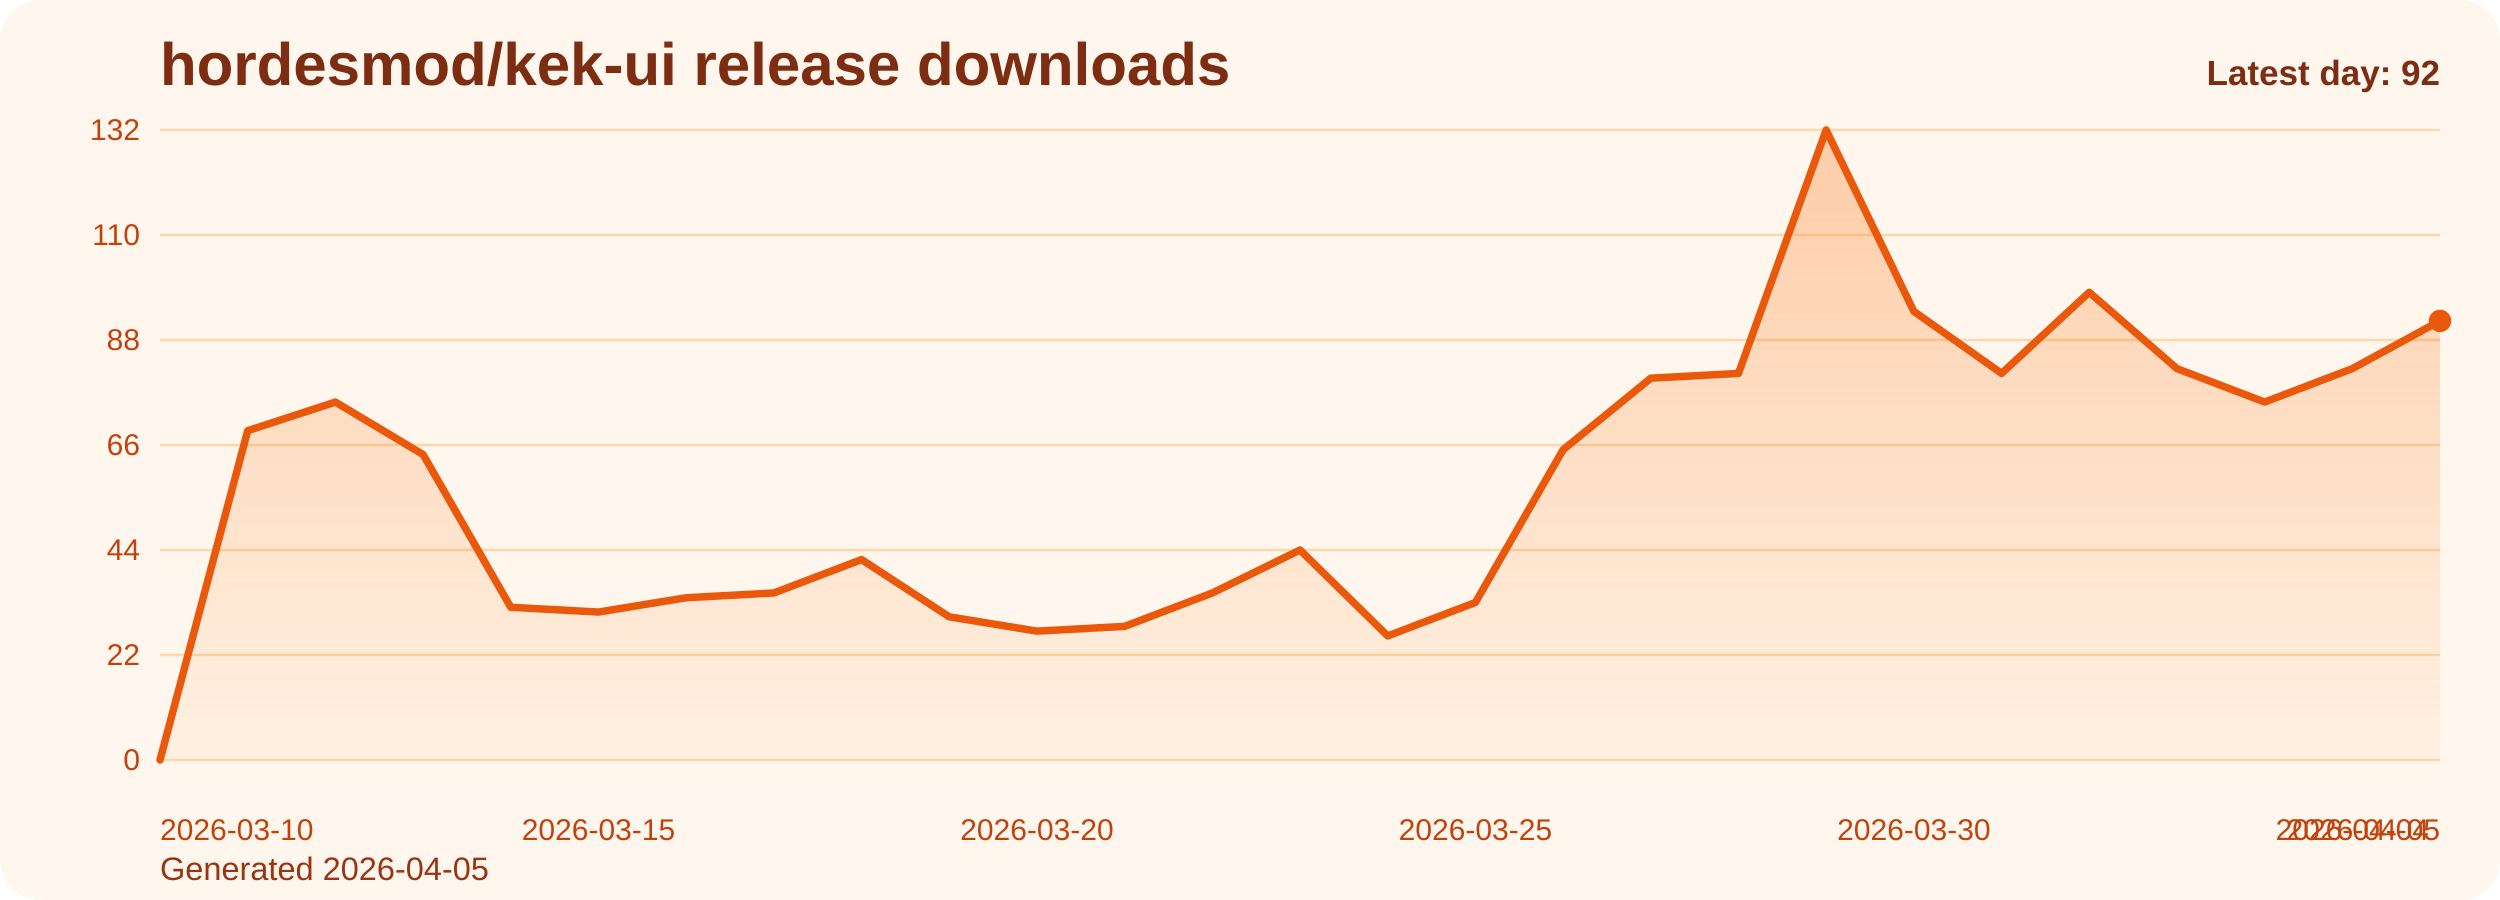
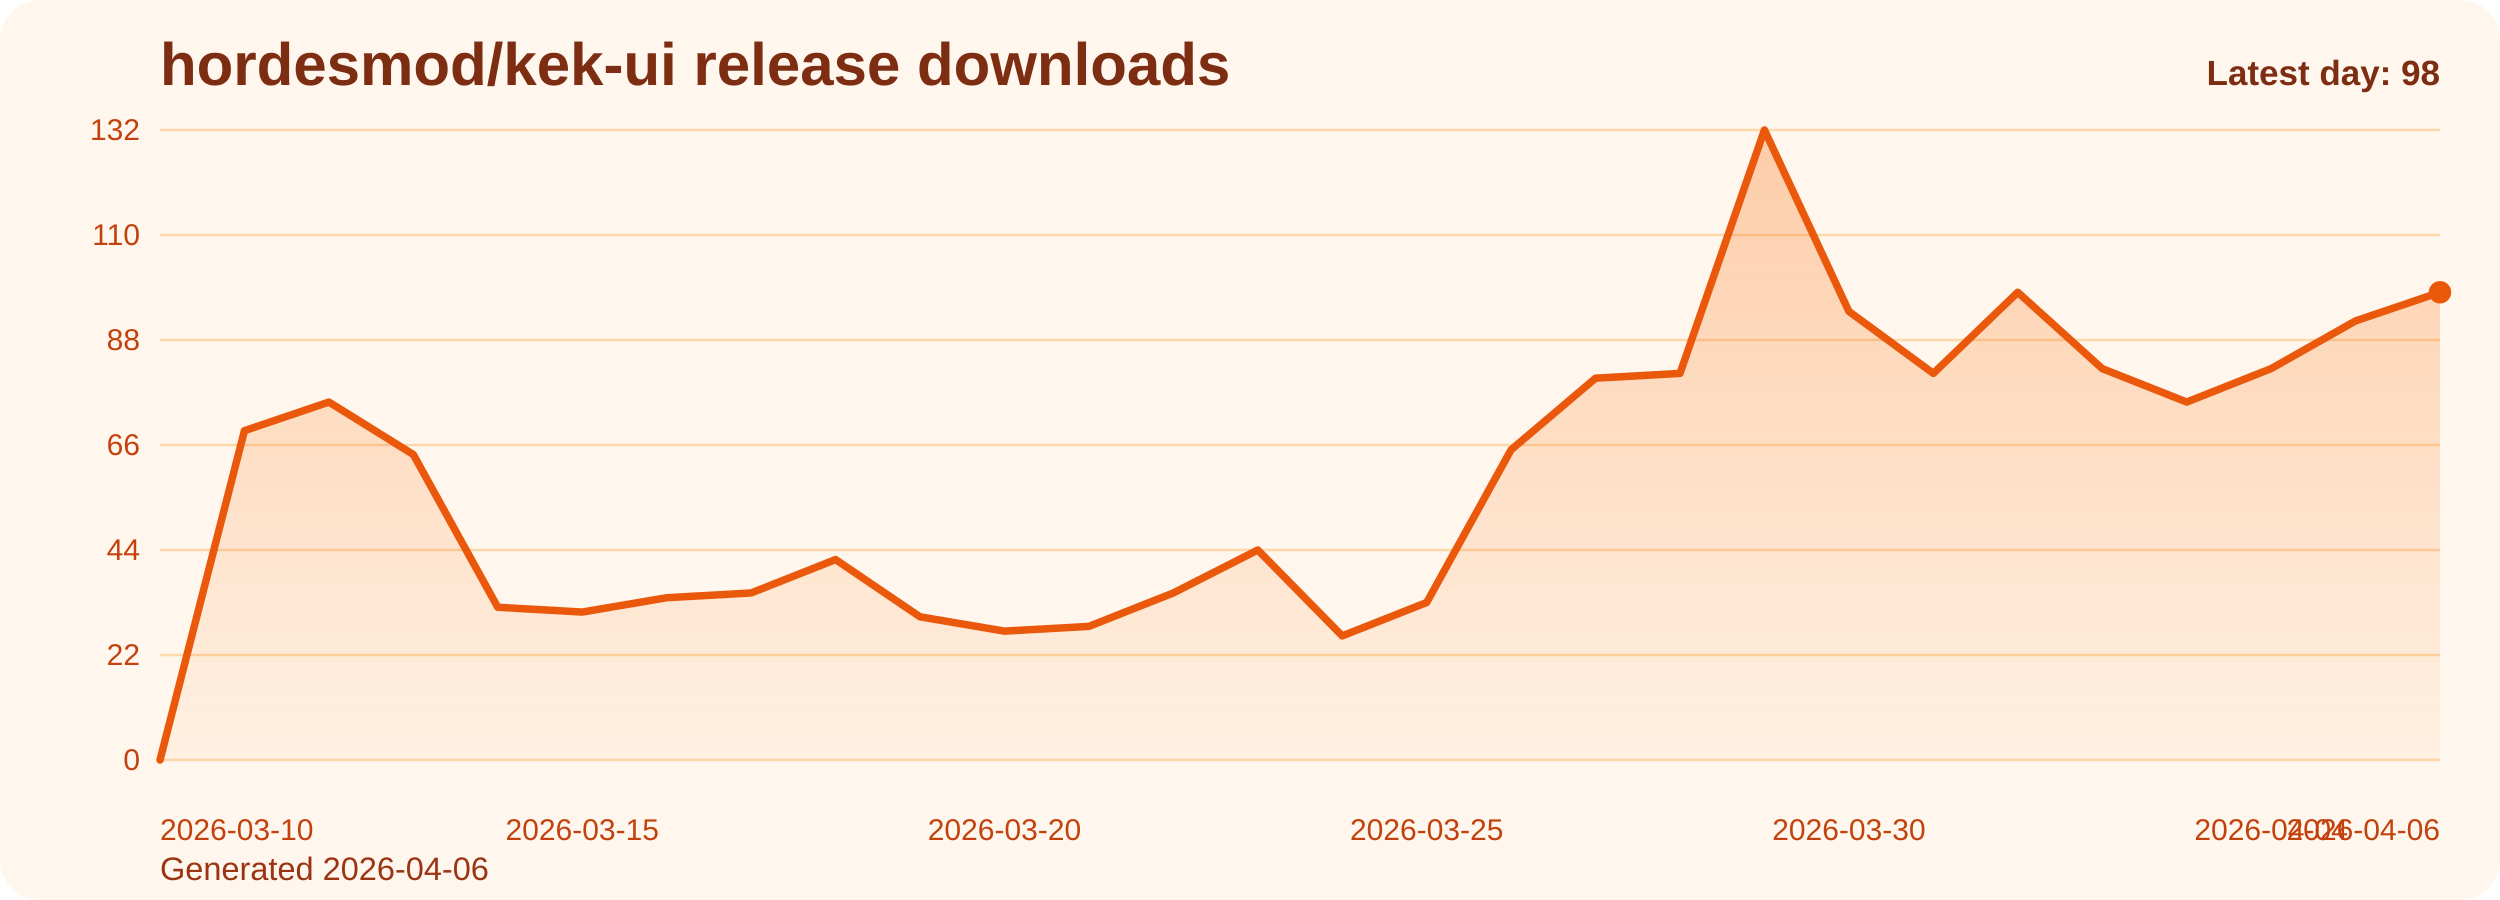
<svg xmlns="http://www.w3.org/2000/svg" viewBox="0 0 1000 360" role="img" aria-label="hordesmod/kek-ui release downloads chart">
  <defs>
    <linearGradient id="fill-daily-orange" x1="0" y1="0" x2="0" y2="1">
      <stop offset="0%" stop-color="#f97316" stop-opacity="0.32" />
      <stop offset="100%" stop-color="#f97316" stop-opacity="0.05" />
    </linearGradient>
    <style>
      .bg { fill: #fff7ed; }
      .title { font: 700 24px Arial, sans-serif; fill: #7c2d12; }
      .sub { font: 400 13px Arial, sans-serif; fill: #9a3412; }
      .grid { stroke: #fed7aa; stroke-width: 1; }
      .axis { font: 400 12px Arial, sans-serif; fill: #c2410c; }
      .line { fill: none; stroke: #ea580c; stroke-width: 3; stroke-linecap: round; stroke-linejoin: round; }
      .dot { fill: #ea580c; }
      .value { font: 600 11px Arial, sans-serif; fill: #9a3412; }
      .latest { font: 700 14px Arial, sans-serif; fill: #7c2d12; }
    </style>
  </defs>
  <rect class="bg" x="0" y="0" width="1000" height="360" rx="16" />
  <text class="title" x="64" y="34">hordesmod/kek-ui release downloads</text>
-   <text class="sub" x="64" y="352">Generated 2026-04-05</text>
+   <text class="sub" x="64" y="352">Generated 2026-04-06</text>
  <line x1="64" y1="52.00" x2="976" y2="52.00" class="grid" />
  <text x="56" y="56.00" text-anchor="end" class="axis">132</text>
  <line x1="64" y1="94.00" x2="976" y2="94.00" class="grid" />
  <text x="56" y="98.00" text-anchor="end" class="axis">110</text>
  <line x1="64" y1="136.00" x2="976" y2="136.00" class="grid" />
  <text x="56" y="140.00" text-anchor="end" class="axis">88</text>
  <line x1="64" y1="178.00" x2="976" y2="178.00" class="grid" />
  <text x="56" y="182.00" text-anchor="end" class="axis">66</text>
  <line x1="64" y1="220.00" x2="976" y2="220.00" class="grid" />
  <text x="56" y="224.00" text-anchor="end" class="axis">44</text>
  <line x1="64" y1="262.00" x2="976" y2="262.00" class="grid" />
  <text x="56" y="266.00" text-anchor="end" class="axis">22</text>
  <line x1="64" y1="304.00" x2="976" y2="304.00" class="grid" />
  <text x="56" y="308.00" text-anchor="end" class="axis">0</text>
-   <path d="M 64.00 304 L 64.00 304.00 L 99.08 172.27 L 134.15 160.82 L 169.23 181.82 L 204.31 242.91 L 239.38 244.82 L 274.46 239.09 L 309.54 237.18 L 344.62 223.82 L 379.69 246.73 L 414.77 252.45 L 449.85 250.55 L 484.92 237.18 L 520.00 220.00 L 555.08 254.36 L 590.15 241.00 L 625.23 179.91 L 660.31 151.27 L 695.38 149.36 L 730.46 52.00 L 765.54 124.55 L 800.62 149.36 L 835.69 116.91 L 870.77 147.45 L 905.85 160.82 L 940.92 147.45 L 976.00 128.36 L 976.00 304 Z" fill="url(#fill-daily-orange)" />
-   <polyline class="line" points="64.00,304.00 99.08,172.27 134.15,160.82 169.23,181.82 204.31,242.91 239.38,244.82 274.46,239.09 309.54,237.18 344.62,223.82 379.69,246.73 414.77,252.45 449.85,250.55 484.92,237.18 520.00,220.00 555.08,254.36 590.15,241.00 625.23,179.91 660.31,151.27 695.38,149.36 730.46,52.00 765.54,124.55 800.62,149.36 835.69,116.91 870.77,147.45 905.85,160.82 940.92,147.45 976.00,128.36" />
-   <circle class="dot" cx="976.00" cy="128.36" r="4.5" />
+   <path d="M 64.00 304 L 64.00 304.00 L 97.78 172.27 L 131.56 160.82 L 165.33 181.82 L 199.11 242.91 L 232.89 244.82 L 266.67 239.09 L 300.44 237.18 L 334.22 223.82 L 368.00 246.73 L 401.78 252.45 L 435.56 250.55 L 469.33 237.18 L 503.11 220.00 L 536.89 254.36 L 570.67 241.00 L 604.44 179.91 L 638.22 151.27 L 672.00 149.36 L 705.78 52.00 L 739.56 124.55 L 773.33 149.36 L 807.11 116.91 L 840.89 147.45 L 874.67 160.82 L 908.44 147.45 L 942.22 128.36 L 976.00 116.91 L 976.00 304 Z" fill="url(#fill-daily-orange)" />
+   <polyline class="line" points="64.00,304.00 97.78,172.27 131.56,160.82 165.33,181.82 199.11,242.91 232.89,244.82 266.67,239.09 300.44,237.18 334.22,223.82 368.00,246.73 401.78,252.45 435.56,250.55 469.33,237.18 503.11,220.00 536.89,254.36 570.67,241.00 604.44,179.91 638.22,151.27 672.00,149.36 705.78,52.00 739.56,124.55 773.33,149.36 807.11,116.91 840.89,147.45 874.67,160.82 908.44,147.45 942.22,128.36 976.00,116.91" />
+   <circle class="dot" cx="976.00" cy="116.91" r="4.5" />
  <text class="axis" x="64.00" y="336" text-anchor="start">2026-03-10</text>
-   <text class="axis" x="239.38" y="336" text-anchor="middle">2026-03-15</text>
-   <text class="axis" x="414.77" y="336" text-anchor="middle">2026-03-20</text>
-   <text class="axis" x="590.15" y="336" text-anchor="middle">2026-03-25</text>
-   <text class="axis" x="765.54" y="336" text-anchor="middle">2026-03-30</text>
-   <text class="axis" x="940.92" y="336" text-anchor="middle">2026-04-04</text>
-   <text class="axis" x="976.00" y="336" text-anchor="end">2026-04-05</text>
-   <text class="latest" x="976" y="34" text-anchor="end">Latest day: 92</text>
+   <text class="axis" x="232.89" y="336" text-anchor="middle">2026-03-15</text>
+   <text class="axis" x="401.78" y="336" text-anchor="middle">2026-03-20</text>
+   <text class="axis" x="570.67" y="336" text-anchor="middle">2026-03-25</text>
+   <text class="axis" x="739.56" y="336" text-anchor="middle">2026-03-30</text>
+   <text class="axis" x="908.44" y="336" text-anchor="middle">2026-04-04</text>
+   <text class="axis" x="976.00" y="336" text-anchor="end">2026-04-06</text>
+   <text class="latest" x="976" y="34" text-anchor="end">Latest day: 98</text>
</svg>
